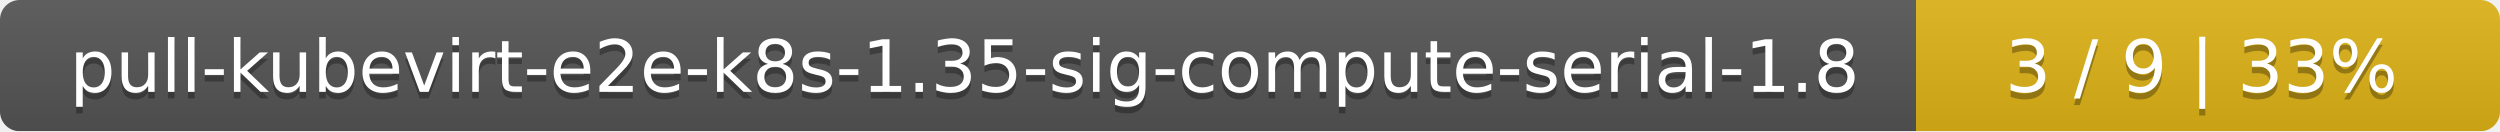
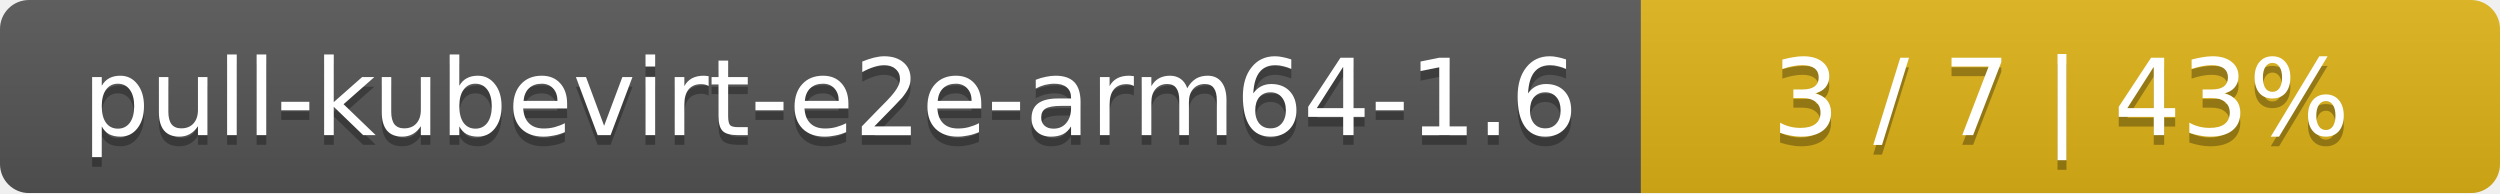
- <svg xmlns="http://www.w3.org/2000/svg" width="381" height="20">
+ <svg xmlns="http://www.w3.org/2000/svg" width="259" height="20">
  <linearGradient id="smooth" x2="0" y2="100%">
    <stop offset="0" stop-color="#bbb" stop-opacity=".1" />
    <stop offset="1" stop-opacity=".1" />
  </linearGradient>
  <mask id="round">
-     <rect width="381" height="20" rx="3" fill="#fff" />
+     <rect width="259" height="20" rx="3" fill="#fff" />
  </mask>
  <g mask="url(#round)">
-     <rect width="292" height="20" fill="#555" />
-     <rect x="292" width="89" height="20" fill="#dfb317" />
-     <rect width="381" height="20" fill="url(#smooth)" />
+     <rect width="170" height="20" fill="#555" />
+     <rect x="170" width="89" height="20" fill="#dfb317" />
+     <rect width="259" height="20" fill="url(#smooth)" />
  </g>
  <g fill="#fff" text-anchor="middle" font-family="DejaVu Sans,Verdana,Geneva,sans-serif" font-size="11">
-     <text x="147" y="15" fill="#010101" fill-opacity=".3">pull-kubevirt-e2e-k8s-1.35-sig-compute-serial-1.8</text>
-     <text x="147" y="14">pull-kubevirt-e2e-k8s-1.35-sig-compute-serial-1.8</text>
-     <text x="335.5" y="15" fill="#010101" fill-opacity=".3">3 / 9    |    33%</text>
-     <text x="335.5" y="14">3 / 9    |    33%</text>
+     <text x="86" y="15" fill="#010101" fill-opacity=".3">pull-kubevirt-e2e-arm64-1.6</text>
+     <text x="86" y="14">pull-kubevirt-e2e-arm64-1.6</text>
+     <text x="213.5" y="15" fill="#010101" fill-opacity=".3">3 / 7    |    43%</text>
+     <text x="213.5" y="14">3 / 7    |    43%</text>
  </g>
</svg>
